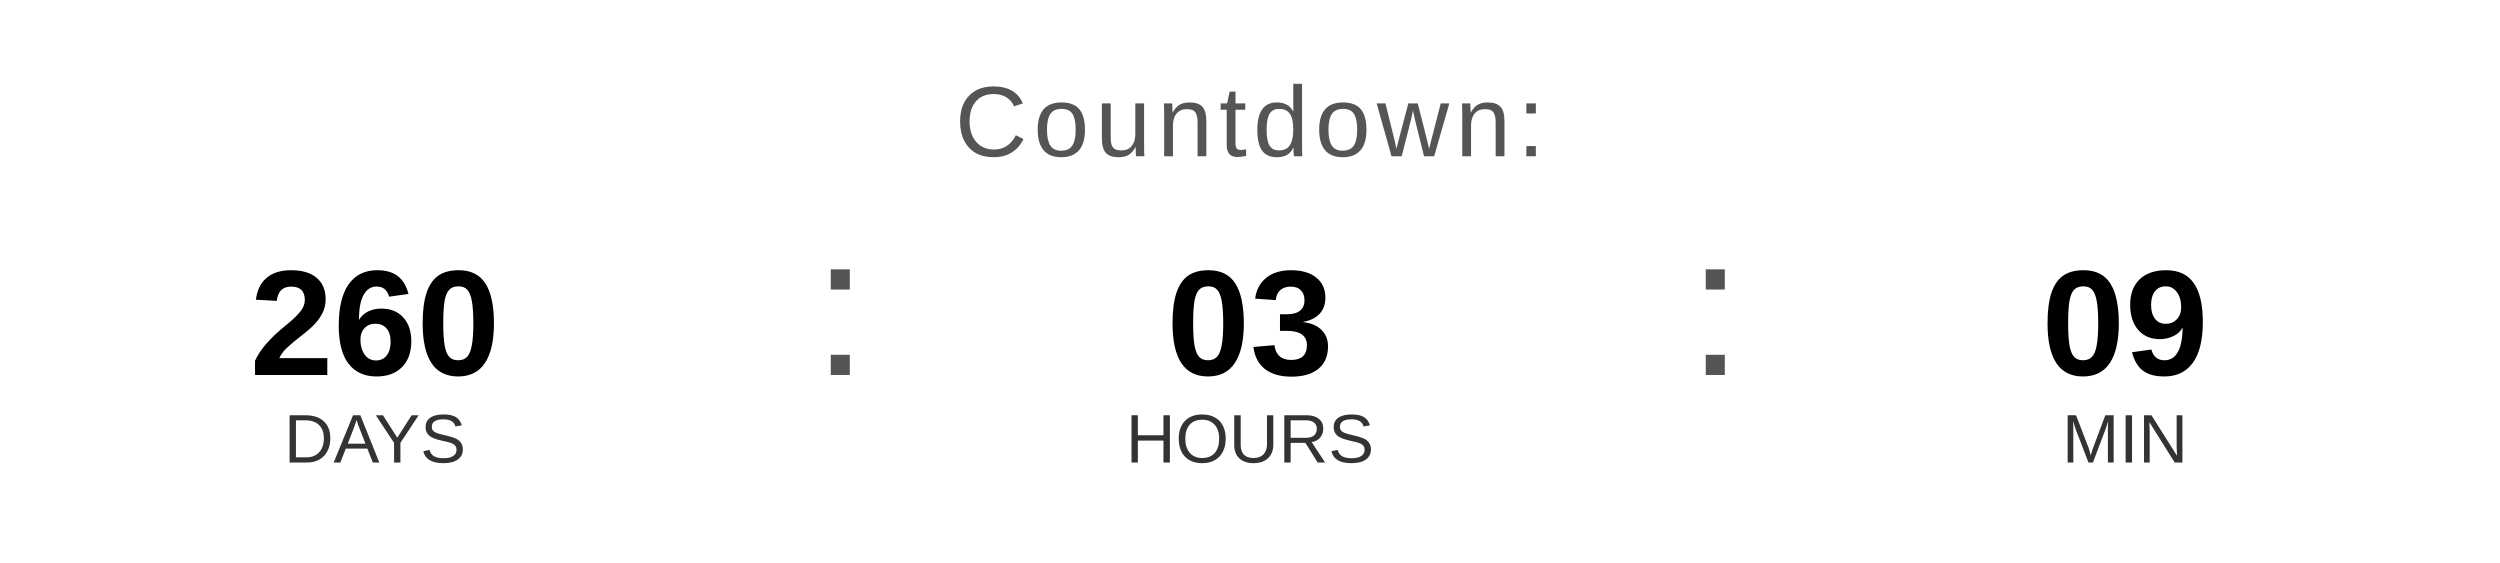
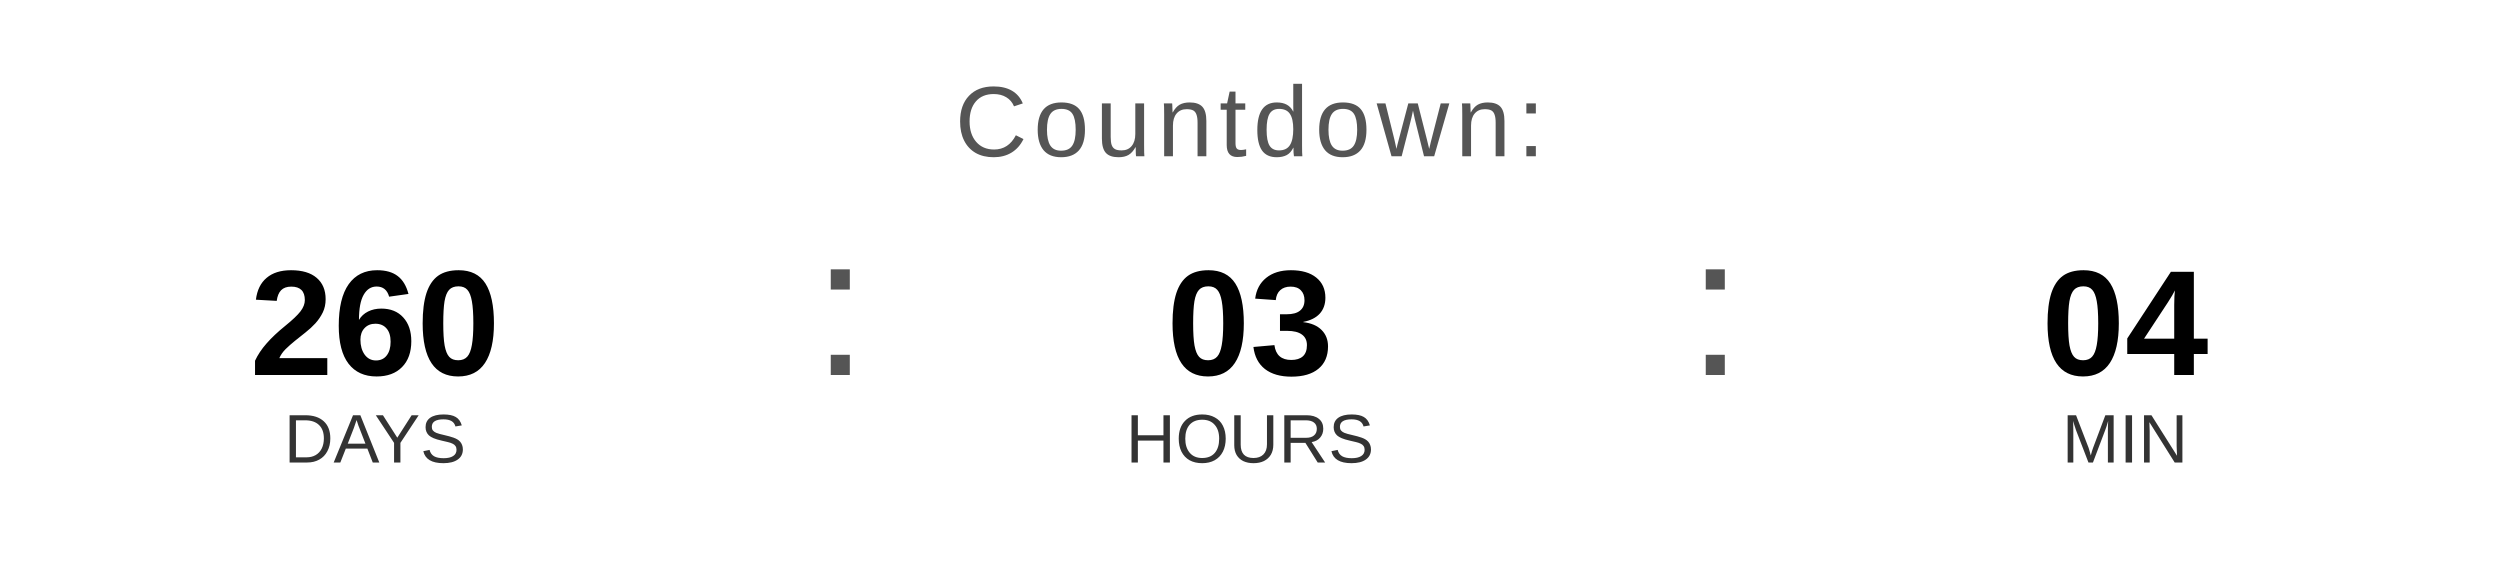
<svg xmlns="http://www.w3.org/2000/svg" width="400" height="90" viewBox="0 0 400 90">
  <text x="200" y="25" font-family="Arial, Helvetica, sans-serif" font-size="16" fill="#555555" text-anchor="middle" letter-spacing="1">
    Countdown:
  </text>
  <text x="60" y="60" font-family="Arial, Helvetica, sans-serif" font-size="24" font-weight="bold" fill="#000000" text-anchor="middle">260</text>
  <text x="60" y="74" font-family="Arial, Helvetica, sans-serif" font-size="11" fill="#333333" text-anchor="middle">DAYS</text>
  <text x="130" y="60" font-family="Arial, sans-serif" font-size="32" fill="#555555">:</text>
  <text x="200" y="60" font-family="Arial, Helvetica, sans-serif" font-size="24" font-weight="bold" fill="#000000" text-anchor="middle">03</text>
  <text x="200" y="74" font-family="Arial, Helvetica, sans-serif" font-size="11" fill="#333333" text-anchor="middle">HOURS</text>
  <text x="270" y="60" font-family="Arial, sans-serif" font-size="32" fill="#555555">:</text>
-   <text x="340" y="60" font-family="Arial, Helvetica, sans-serif" font-size="24" font-weight="bold" fill="#000000" text-anchor="middle">09</text>
+   <text x="340" y="60" font-family="Arial, Helvetica, sans-serif" font-size="24" font-weight="bold" fill="#000000" text-anchor="middle">04</text>
  <text x="340" y="74" font-family="Arial, Helvetica, sans-serif" font-size="11" fill="#333333" text-anchor="middle">MIN</text>
</svg>
